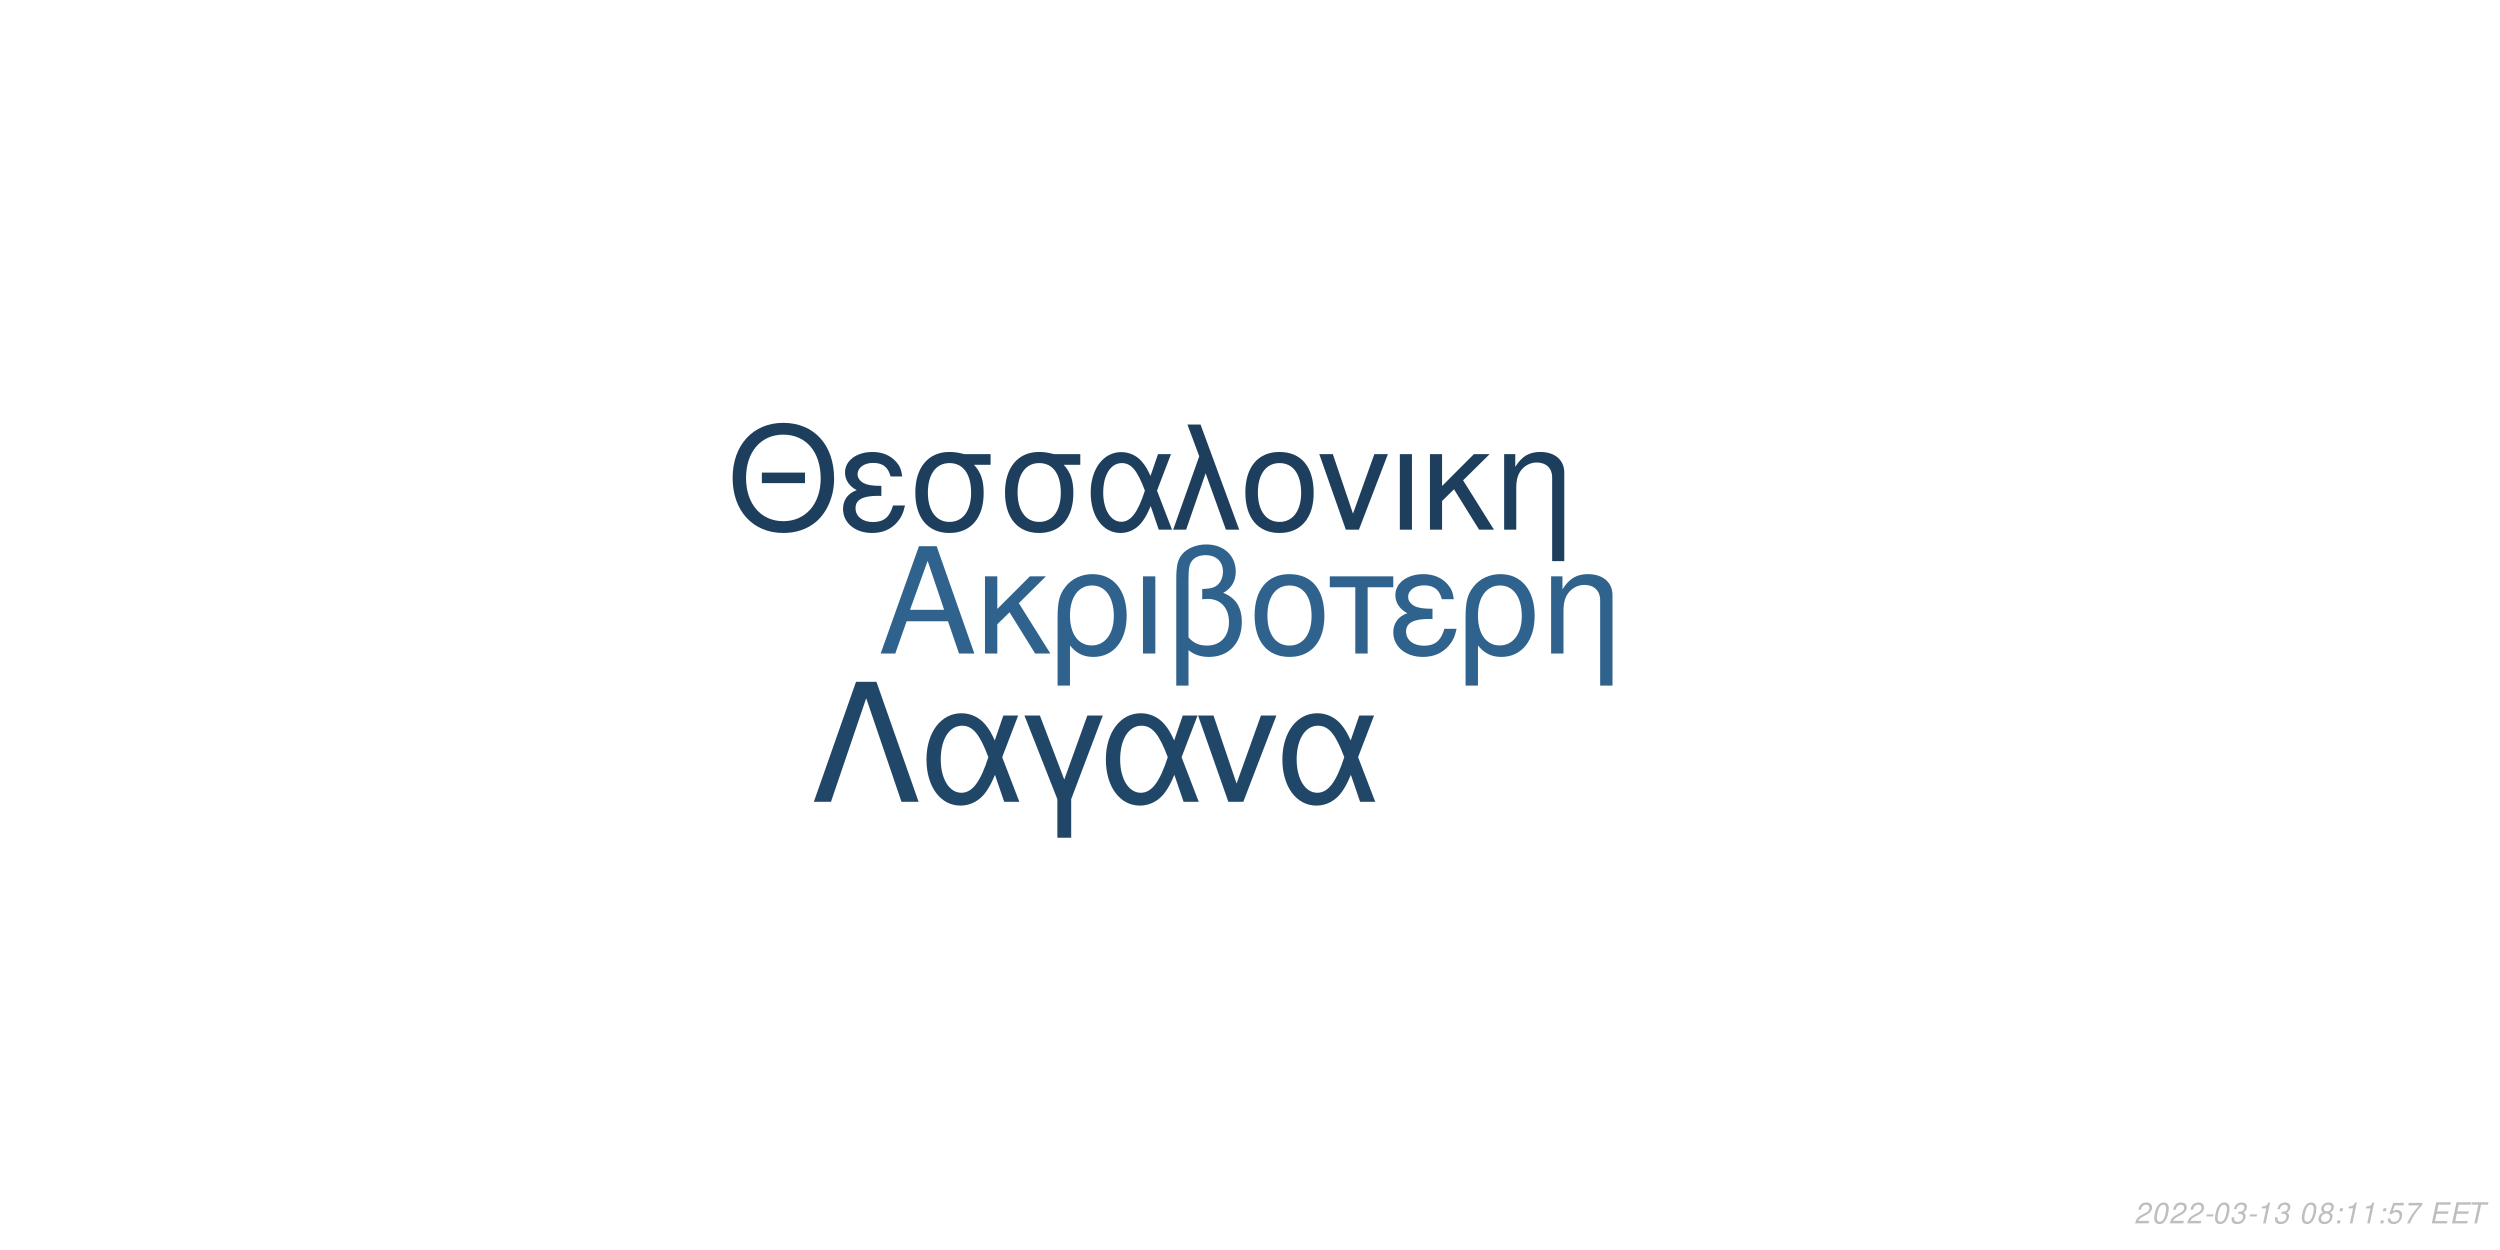
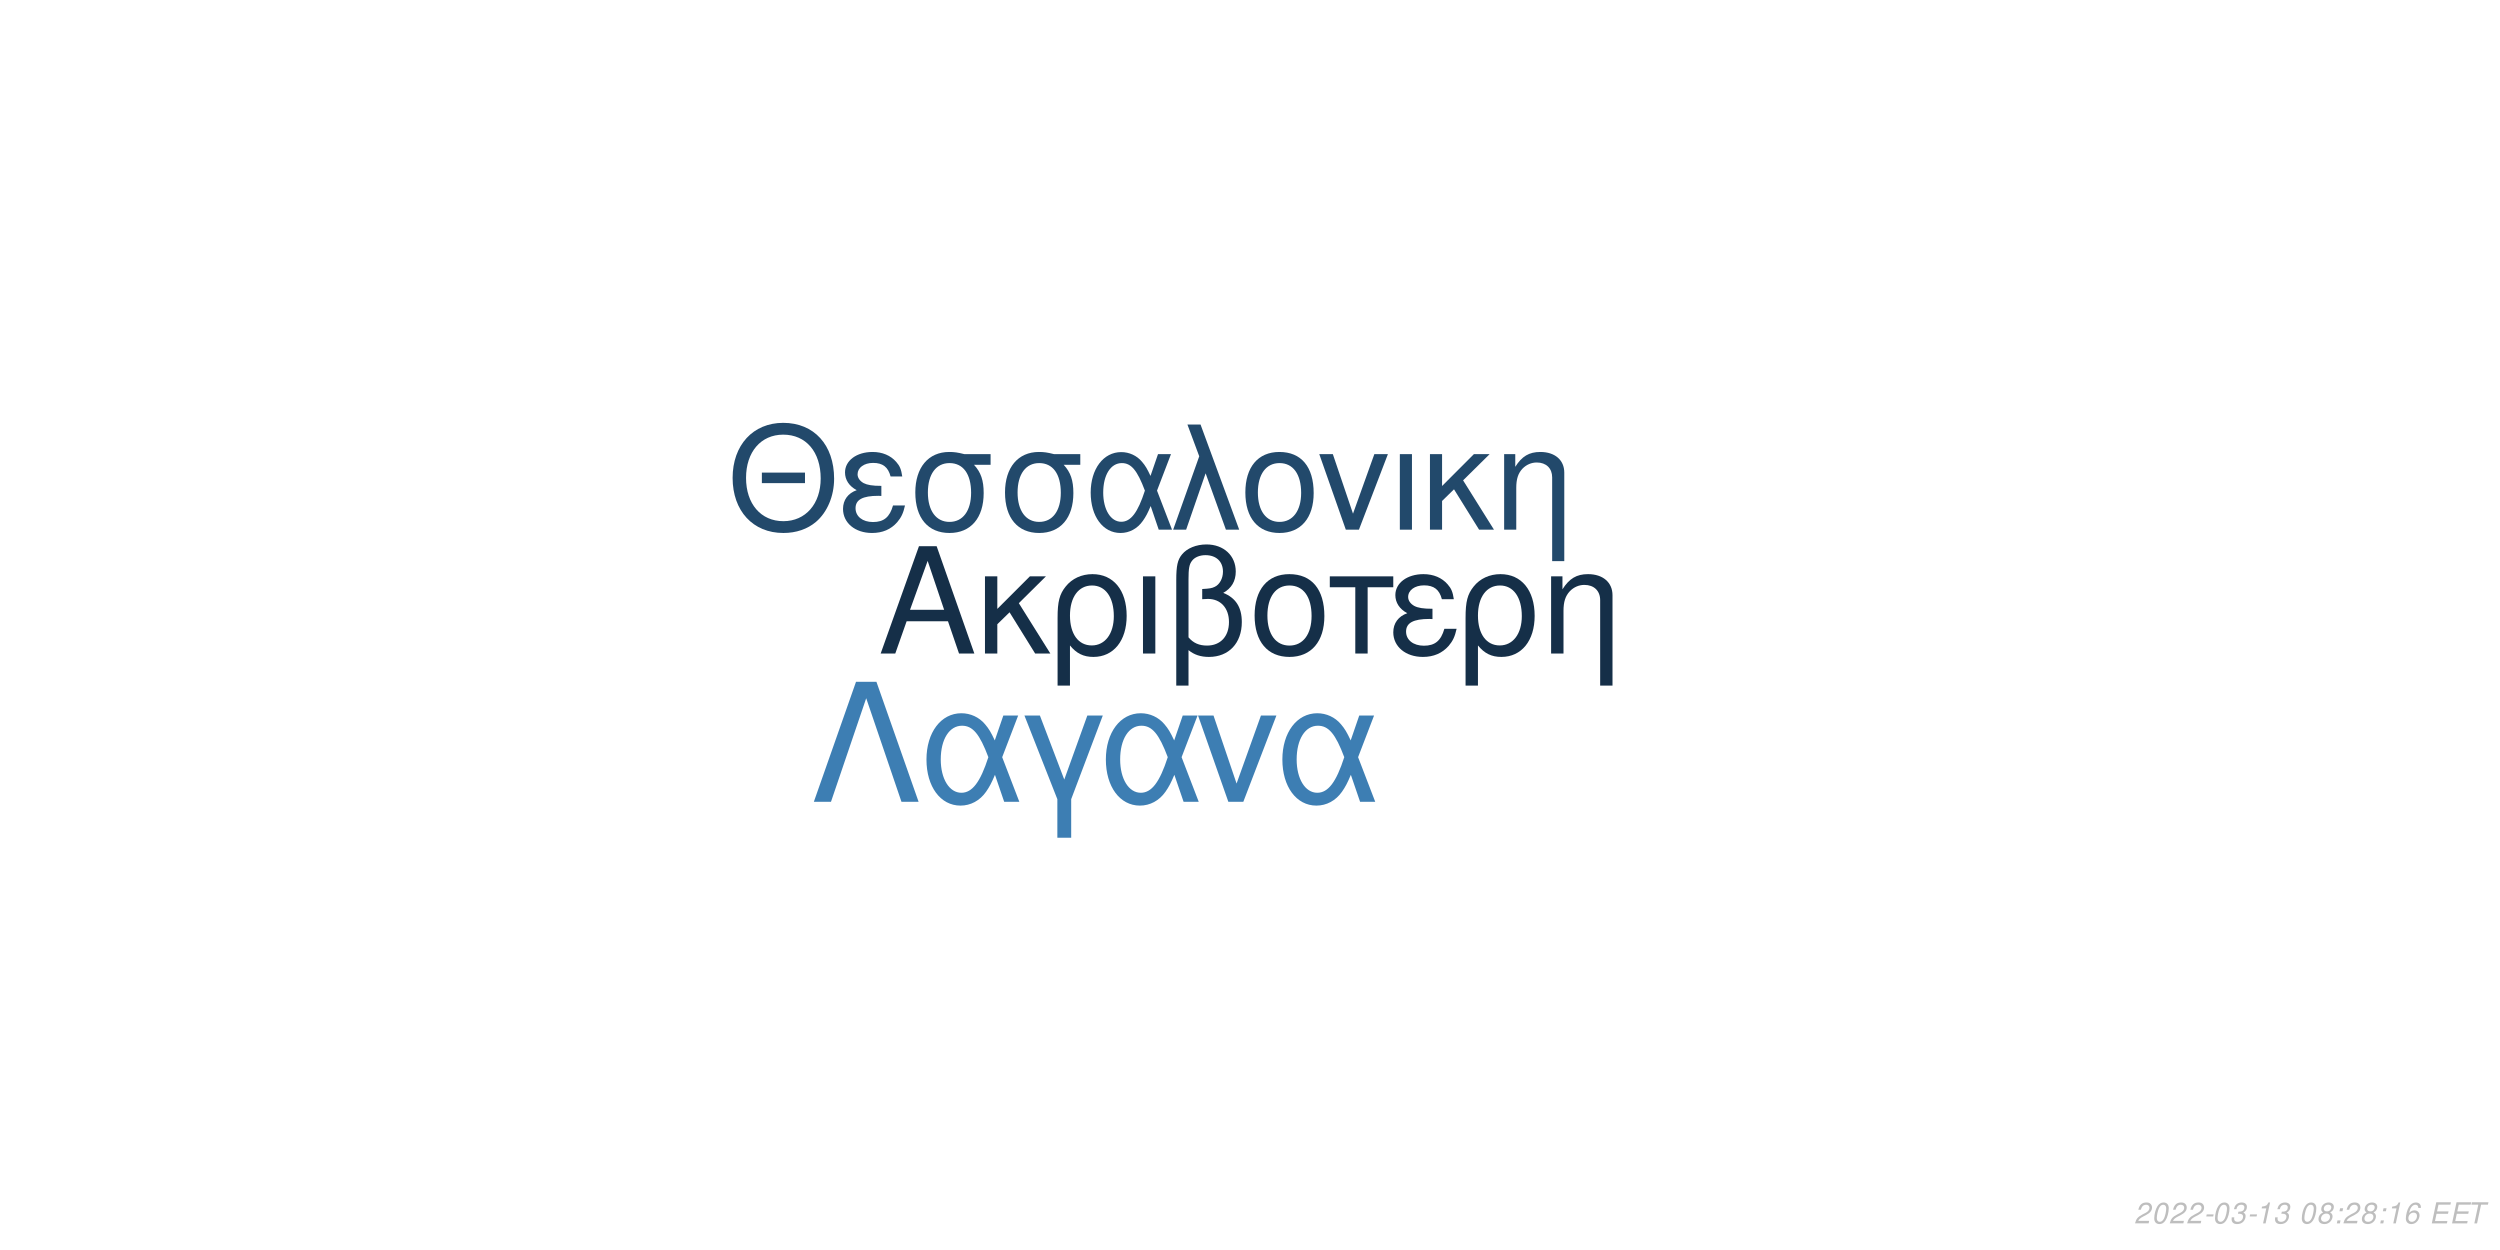
<svg xmlns="http://www.w3.org/2000/svg" xmlns:xlink="http://www.w3.org/1999/xlink" width="864pt" height="432pt" viewBox="0 0 864 432" version="1.1">
  <defs>
    <g>
      <symbol overflow="visible" id="glyph0-0">
        <path style="stroke:none;" d="" />
      </symbol>
      <symbol overflow="visible" id="glyph0-1">
        <path style="stroke:none;" d="M 24.125 -11.141 L 27.938 0 L 33.234 0 L 20.203 -37.094 L 14.094 -37.094 L 0.859 0 L 5.906 0 L 9.828 -11.141 Z M 22.797 -15.109 L 11 -15.109 L 17.094 -32.016 Z M 22.797 -15.109 " />
      </symbol>
      <symbol overflow="visible" id="glyph0-2">
        <path style="stroke:none;" d="M 7.172 -15.422 L 7.172 -26.672 L 2.906 -26.672 L 2.906 0 L 7.172 0 L 7.172 -10.125 L 11.406 -14.25 L 20.25 0 L 25.5 0 L 14.609 -17.406 L 23.969 -26.672 L 18.422 -26.672 Z M 7.172 -15.422 " />
      </symbol>
      <symbol overflow="visible" id="glyph0-3">
        <path style="stroke:none;" d="M 3 11.094 L 7.281 11.094 L 7.281 -2.797 C 9.516 -0.047 11.953 1.172 15.375 1.172 C 22.344 1.172 26.875 -4.422 26.875 -13.031 C 26.875 -21.891 22.297 -27.438 15.062 -27.438 C 11.297 -27.438 7.984 -25.906 5.797 -23.156 C 3.672 -20.516 3 -17.969 3 -12.359 Z M 14.906 -23.516 C 19.547 -23.516 22.438 -19.438 22.438 -12.922 C 22.438 -6.812 19.391 -2.797 14.812 -2.797 C 10.172 -2.797 7.281 -6.766 7.281 -13.125 C 7.281 -19.484 10.234 -23.516 14.906 -23.516 Z M 14.906 -23.516 " />
      </symbol>
      <symbol overflow="visible" id="glyph0-4">
        <path style="stroke:none;" d="M 3.516 0 L 7.781 0 L 7.781 -26.672 L 3.516 -26.672 Z M 3.516 0 " />
      </symbol>
      <symbol overflow="visible" id="glyph0-5">
        <path style="stroke:none;" d="M 4.016 11.094 L 8.25 11.094 L 8.25 -1.172 C 10.172 0.406 12.422 1.172 15.312 1.172 C 22.188 1.172 26.672 -3.609 26.672 -10.891 C 26.672 -15.984 24.578 -19.234 20.25 -20.969 C 23.109 -22.547 24.578 -25.031 24.578 -28.344 C 24.578 -33.844 20.406 -37.703 14.453 -37.703 C 10.938 -37.703 7.734 -36.391 6 -34.25 C 4.484 -32.422 4.016 -30.328 4.016 -25.391 Z M 8.25 -25.656 C 8.25 -29.359 8.5 -30.844 9.469 -32.062 C 10.375 -33.281 12.156 -34 14.094 -34 C 17.812 -34 20.156 -31.812 20.156 -28.297 C 20.156 -25.953 18.984 -23.812 17.297 -23.047 C 16.281 -22.547 15.469 -22.438 12.984 -22.297 L 12.984 -18.781 C 13.734 -18.828 14.344 -18.875 14.969 -18.875 C 19.344 -18.875 22.234 -15.719 22.234 -10.891 C 22.234 -5.906 19.281 -2.75 14.656 -2.75 C 11.953 -2.75 9.922 -3.609 8.25 -5.594 Z M 8.25 -25.656 " />
      </symbol>
      <symbol overflow="visible" id="glyph0-6">
        <path style="stroke:none;" d="M 14.094 -27.438 C 6.562 -27.438 2.094 -22.094 2.094 -13.125 C 2.094 -4.125 6.562 1.172 14.141 1.172 C 21.672 1.172 26.203 -4.172 26.203 -12.922 C 26.203 -22.188 21.828 -27.438 14.094 -27.438 Z M 14.141 -23.516 C 18.938 -23.516 21.781 -19.594 21.781 -12.984 C 21.781 -6.672 18.828 -2.75 14.141 -2.75 C 9.422 -2.75 6.516 -6.672 6.516 -13.125 C 6.516 -19.594 9.422 -23.516 14.141 -23.516 Z M 14.141 -23.516 " />
      </symbol>
      <symbol overflow="visible" id="glyph0-7">
        <path style="stroke:none;" d="M 7.891 0 L 12.156 0 L 12.156 -22.906 L 21.016 -22.906 L 21.016 -26.672 L -0.922 -26.672 L -0.922 -22.906 L 7.891 -22.906 Z M 7.891 0 " />
      </symbol>
      <symbol overflow="visible" id="glyph0-8">
        <path style="stroke:none;" d="M 14.562 -15.469 C 11.344 -15.469 9.562 -15.781 8.297 -16.438 C 6.922 -17.203 6.156 -18.328 6.156 -19.547 C 6.156 -21.891 8.453 -23.562 11.656 -23.562 C 15.062 -23.562 16.953 -22.094 17.812 -18.781 L 21.938 -18.781 C 21.578 -21.266 21.062 -22.5 19.797 -23.922 C 17.812 -26.203 14.906 -27.438 11.453 -27.438 C 5.797 -27.438 1.734 -24.375 1.734 -20.203 C 1.734 -17.609 3.156 -15.375 5.859 -13.938 C 2.797 -12.875 1.016 -10.484 1.016 -7.328 C 1.016 -2.391 5.297 1.172 11.25 1.172 C 14.969 1.172 17.906 -0.109 20.156 -2.641 C 21.578 -4.328 22.297 -5.797 22.906 -8.547 L 18.672 -8.547 C 17.5 -4.422 15.422 -2.703 11.609 -2.703 C 7.938 -2.703 5.438 -4.688 5.438 -7.578 C 5.438 -10.578 7.938 -11.953 13.484 -11.953 C 13.641 -11.953 14.094 -11.953 14.562 -11.906 Z M 14.562 -15.469 " />
      </symbol>
      <symbol overflow="visible" id="glyph0-9">
        <path style="stroke:none;" d="M 3.562 -26.672 L 3.562 0 L 7.844 0 L 7.844 -14.703 C 7.844 -17.906 8.5 -19.891 10.031 -21.531 C 11.406 -22.953 13.188 -23.719 15.062 -23.719 C 18.375 -23.719 20.516 -21.672 20.516 -18.469 L 20.516 11.094 L 24.781 11.094 L 24.781 -20.156 C 24.781 -24.578 21.469 -27.438 16.328 -27.438 C 12.359 -27.438 9.828 -25.906 7.484 -22.188 L 7.484 -26.672 Z M 3.562 -26.672 " />
      </symbol>
      <symbol overflow="visible" id="glyph1-0">
        <path style="stroke:none;" d="" />
      </symbol>
      <symbol overflow="visible" id="glyph1-1">
        <path style="stroke:none;" d="M 26.859 -19.734 L 11.953 -19.734 L 11.953 -16.094 L 26.859 -16.094 Z M 19.328 -36.922 C 8.922 -36.922 1.844 -29.25 1.844 -17.891 C 1.844 -6.484 8.875 1.141 19.391 1.141 C 23.812 1.141 27.703 -0.203 30.641 -2.688 C 34.578 -6.031 36.922 -11.656 36.922 -17.594 C 36.922 -29.297 30 -36.922 19.328 -36.922 Z M 19.328 -32.844 C 27.203 -32.844 32.281 -26.906 32.281 -17.688 C 32.281 -8.922 27.062 -2.938 19.391 -2.938 C 11.609 -2.938 6.484 -8.922 6.484 -17.891 C 6.484 -26.859 11.609 -32.844 19.328 -32.844 Z M 19.328 -32.844 " />
      </symbol>
      <symbol overflow="visible" id="glyph1-2">
        <path style="stroke:none;" d="M 14.25 -15.141 C 11.109 -15.141 9.375 -15.453 8.125 -16.094 C 6.781 -16.844 6.031 -17.938 6.031 -19.141 C 6.031 -21.422 8.266 -23.078 11.406 -23.078 C 14.75 -23.078 16.594 -21.625 17.438 -18.391 L 21.469 -18.391 C 21.125 -20.828 20.625 -22.031 19.391 -23.422 C 17.438 -25.656 14.594 -26.859 11.219 -26.859 C 5.688 -26.859 1.688 -23.875 1.688 -19.781 C 1.688 -17.234 3.094 -15.047 5.734 -13.656 C 2.734 -12.609 1 -10.266 1 -7.172 C 1 -2.344 5.188 1.141 11.016 1.141 C 14.656 1.141 17.547 -0.094 19.734 -2.594 C 21.125 -4.234 21.828 -5.688 22.422 -8.375 L 18.281 -8.375 C 17.141 -4.328 15.094 -2.641 11.359 -2.641 C 7.766 -2.641 5.328 -4.578 5.328 -7.422 C 5.328 -10.359 7.766 -11.703 13.203 -11.703 C 13.359 -11.703 13.797 -11.703 14.25 -11.656 Z M 14.25 -15.141 " />
      </symbol>
      <symbol overflow="visible" id="glyph1-3">
        <path style="stroke:none;" d="M 29 -26.109 L 19.938 -26.109 C 17.594 -26.703 16.438 -26.859 14.703 -26.859 C 7.469 -26.859 2.984 -21.469 2.984 -12.859 C 2.984 -4.031 7.375 1.141 14.797 1.141 C 22.172 1.141 26.609 -4.078 26.609 -12.656 C 26.609 -17.047 25.656 -19.828 23.266 -22.422 L 29 -22.422 Z M 14.797 -23.016 C 19.531 -23.016 22.266 -19.234 22.266 -12.75 C 22.266 -6.531 19.438 -2.688 14.797 -2.688 C 10.172 -2.688 7.328 -6.531 7.328 -12.859 C 7.328 -19.188 10.172 -23.016 14.797 -23.016 Z M 14.797 -23.016 " />
      </symbol>
      <symbol overflow="visible" id="glyph1-4">
        <path style="stroke:none;" d="M 29.344 -26.109 L 24.859 -26.109 L 22.266 -18.578 C 21.125 -21.031 20.484 -22.125 19.328 -23.469 C 17.547 -25.609 14.906 -26.812 12.156 -26.812 C 5.984 -26.812 1.594 -20.984 1.594 -12.812 C 1.594 -4.578 5.828 1.141 11.906 1.141 C 14.953 1.141 17.734 -0.344 19.625 -3.047 C 20.672 -4.531 21.281 -5.688 22.328 -8.172 L 25.109 0 L 29.703 0 L 24.516 -13.5 Z M 20.328 -13.5 C 17.891 -5.922 15.453 -2.734 12.156 -2.734 C 8.516 -2.734 5.922 -6.922 5.922 -12.812 C 5.922 -18.938 8.516 -23.016 12.359 -23.016 C 15.594 -23.016 17.688 -20.531 20.328 -13.5 Z M 20.328 -13.5 " />
      </symbol>
      <symbol overflow="visible" id="glyph1-5">
        <path style="stroke:none;" d="M 1.094 0 L 5.578 0 L 12.312 -19.484 L 19.328 0 L 23.922 0 L 10.562 -36.328 L 6.031 -36.328 L 10.109 -25.359 Z M 1.094 0 " />
      </symbol>
      <symbol overflow="visible" id="glyph1-6">
        <path style="stroke:none;" d="M 13.797 -26.859 C 6.422 -26.859 2.047 -21.625 2.047 -12.859 C 2.047 -4.031 6.422 1.141 13.859 1.141 C 21.234 1.141 25.656 -4.078 25.656 -12.656 C 25.656 -21.719 21.375 -26.859 13.797 -26.859 Z M 13.859 -23.016 C 18.531 -23.016 21.328 -19.188 21.328 -12.703 C 21.328 -6.531 18.438 -2.688 13.859 -2.688 C 9.219 -2.688 6.375 -6.531 6.375 -12.859 C 6.375 -19.188 9.219 -23.016 13.859 -23.016 Z M 13.859 -23.016 " />
      </symbol>
      <symbol overflow="visible" id="glyph1-7">
        <path style="stroke:none;" d="M 14.297 0 L 24.312 -26.109 L 19.625 -26.109 L 12.25 -5.531 L 5.281 -26.109 L 0.594 -26.109 L 9.766 0 Z M 14.297 0 " />
      </symbol>
      <symbol overflow="visible" id="glyph1-8">
        <path style="stroke:none;" d="M 3.438 0 L 7.625 0 L 7.625 -26.109 L 3.438 -26.109 Z M 3.438 0 " />
      </symbol>
      <symbol overflow="visible" id="glyph1-9">
        <path style="stroke:none;" d="M 7.031 -15.094 L 7.031 -26.109 L 2.844 -26.109 L 2.844 0 L 7.031 0 L 7.031 -9.922 L 11.156 -13.953 L 19.828 0 L 24.969 0 L 14.297 -17.047 L 23.469 -26.109 L 18.031 -26.109 Z M 7.031 -15.094 " />
      </symbol>
      <symbol overflow="visible" id="glyph1-10">
        <path style="stroke:none;" d="M 3.484 -26.109 L 3.484 0 L 7.672 0 L 7.672 -14.406 C 7.672 -17.547 8.328 -19.484 9.812 -21.078 C 11.156 -22.469 12.906 -23.219 14.75 -23.219 C 17.984 -23.219 20.078 -21.234 20.078 -18.094 L 20.078 10.859 L 24.266 10.859 L 24.266 -19.734 C 24.266 -24.062 21.031 -26.859 16 -26.859 C 12.109 -26.859 9.609 -25.359 7.328 -21.719 L 7.328 -26.109 Z M 3.484 -26.109 " />
      </symbol>
      <symbol overflow="visible" id="glyph2-0">
        <path style="stroke:none;" d="" />
      </symbol>
      <symbol overflow="visible" id="glyph2-1">
        <path style="stroke:none;" d="M 22.531 -41.484 L 15.484 -41.484 L 0.906 0 L 6.828 0 L 19 -35.797 L 31.188 0 L 37.109 0 Z M 22.531 -41.484 " />
      </symbol>
      <symbol overflow="visible" id="glyph2-2">
        <path style="stroke:none;" d="M 33.516 -29.812 L 28.391 -29.812 L 25.438 -21.219 C 24.125 -24.016 23.391 -25.266 22.078 -26.797 C 20.031 -29.25 17.016 -30.609 13.891 -30.609 C 6.828 -30.609 1.828 -23.953 1.828 -14.625 C 1.828 -5.234 6.656 1.312 13.594 1.312 C 17.078 1.312 20.266 -0.391 22.422 -3.469 C 23.609 -5.172 24.297 -6.484 25.5 -9.328 L 28.688 0 L 33.922 0 L 28 -15.422 Z M 23.219 -15.422 C 20.422 -6.766 17.641 -3.125 13.891 -3.125 C 9.734 -3.125 6.766 -7.906 6.766 -14.625 C 6.766 -21.625 9.734 -26.297 14.109 -26.297 C 17.812 -26.297 20.203 -23.453 23.219 -15.422 Z M 23.219 -15.422 " />
      </symbol>
      <symbol overflow="visible" id="glyph2-3">
        <path style="stroke:none;" d="M 12.062 12.406 L 16.844 12.406 L 16.844 -0.906 L 27.766 -29.812 L 22.422 -29.812 L 14.453 -7.688 L 6.031 -29.812 L 0.688 -29.812 L 12.062 -0.906 Z M 12.062 12.406 " />
      </symbol>
      <symbol overflow="visible" id="glyph2-4">
        <path style="stroke:none;" d="M 16.328 0 L 27.766 -29.812 L 22.422 -29.812 L 14 -6.312 L 6.031 -29.812 L 0.688 -29.812 L 11.156 0 Z M 16.328 0 " />
      </symbol>
      <symbol overflow="visible" id="glyph3-0">
        <path style="stroke:none;" d="" />
      </symbol>
      <symbol overflow="visible" id="glyph3-1">
        <path style="stroke:none;" d="M 5.234 -0.875 L 1.469 -0.875 C 1.641 -1.375 2.203 -1.891 3.109 -2.344 L 4.234 -2.938 C 5.562 -3.625 6.219 -4.469 6.219 -5.484 C 6.219 -5.938 6.062 -6.359 5.797 -6.656 C 5.469 -7.047 4.984 -7.234 4.312 -7.234 C 2.766 -7.234 1.891 -6.453 1.484 -4.734 L 2.375 -4.734 C 2.484 -5.188 2.609 -5.484 2.797 -5.75 C 3.094 -6.203 3.609 -6.453 4.188 -6.453 C 4.891 -6.453 5.344 -6.031 5.344 -5.375 C 5.344 -4.703 4.859 -4.094 4.016 -3.656 L 2.984 -3.125 C 1.234 -2.188 0.797 -1.656 0.344 -0.016 L 5.047 -0.016 Z M 5.234 -0.875 " />
      </symbol>
      <symbol overflow="visible" id="glyph3-2">
        <path style="stroke:none;" d="M 4.203 -7.234 C 3.375 -7.234 2.688 -6.812 2.125 -5.984 C 1.484 -5.047 0.984 -3.188 0.984 -1.734 C 0.984 -1.109 1.172 -0.562 1.484 -0.266 C 1.797 0.047 2.281 0.234 2.766 0.234 C 3.625 0.234 4.281 -0.156 4.859 -1.016 C 5.516 -1.953 6 -3.797 6 -5.266 C 6 -6.5 5.328 -7.234 4.203 -7.234 Z M 4.094 -6.453 C 4.734 -6.453 5.125 -5.984 5.125 -5.156 C 5.125 -4.203 4.781 -2.625 4.406 -1.812 C 3.984 -0.938 3.516 -0.547 2.875 -0.547 C 2.25 -0.547 1.875 -1.031 1.875 -1.828 C 1.875 -2.797 2.203 -4.344 2.594 -5.203 C 2.984 -6.047 3.453 -6.453 4.094 -6.453 Z M 4.094 -6.453 " />
      </symbol>
      <symbol overflow="visible" id="glyph3-3">
        <path style="stroke:none;" d="M 3.516 -3.125 L 1.125 -3.125 L 0.969 -2.406 L 3.359 -2.406 Z M 3.516 -3.125 " />
      </symbol>
      <symbol overflow="visible" id="glyph3-4">
        <path style="stroke:none;" d="M 2.922 -3.312 C 3.125 -3.344 3.234 -3.344 3.375 -3.344 C 4.203 -3.344 4.688 -3 4.688 -2.406 C 4.688 -1.312 3.906 -0.547 2.781 -0.547 C 2.047 -0.547 1.594 -0.938 1.594 -1.562 C 1.594 -1.719 1.609 -1.844 1.656 -2.094 L 0.766 -2.094 C 0.734 -1.797 0.719 -1.641 0.719 -1.469 C 0.719 -0.375 1.406 0.234 2.641 0.234 C 3.547 0.234 4.297 -0.078 4.812 -0.656 C 5.266 -1.156 5.562 -1.875 5.562 -2.547 C 5.562 -3.125 5.344 -3.453 4.797 -3.734 C 5.641 -4.234 6.016 -4.844 6.016 -5.734 C 6.016 -6.656 5.312 -7.234 4.203 -7.234 C 3.375 -7.234 2.672 -6.938 2.188 -6.375 C 1.891 -6.031 1.703 -5.641 1.516 -4.906 L 2.391 -4.906 C 2.5 -5.359 2.594 -5.594 2.734 -5.812 C 3.047 -6.234 3.516 -6.453 4.078 -6.453 C 4.734 -6.453 5.141 -6.125 5.141 -5.578 C 5.141 -5.188 5.016 -4.797 4.797 -4.547 C 4.516 -4.234 4 -4.062 3.266 -4.062 L 3.078 -4.062 Z M 2.922 -3.312 " />
      </symbol>
      <symbol overflow="visible" id="glyph3-5">
        <path style="stroke:none;" d="M 3.703 -5.188 L 2.594 0 L 3.469 0 L 5.016 -7.234 L 4.438 -7.234 C 3.906 -6.156 3.688 -6.016 2.234 -5.812 L 2.109 -5.188 Z M 3.703 -5.188 " />
      </symbol>
      <symbol overflow="visible" id="glyph3-6">
        <path style="stroke:none;" d="" />
      </symbol>
      <symbol overflow="visible" id="glyph3-7">
        <path style="stroke:none;" d="M 4.766 -3.797 C 5.078 -3.969 5.234 -4.078 5.438 -4.234 C 5.812 -4.594 6.062 -5.172 6.062 -5.734 C 6.062 -6.625 5.344 -7.234 4.266 -7.234 C 2.812 -7.234 1.703 -6.219 1.703 -4.875 C 1.703 -4.406 1.875 -4.125 2.359 -3.812 C 1.297 -3.312 0.75 -2.516 0.75 -1.469 C 0.75 -0.438 1.547 0.234 2.812 0.234 C 3.656 0.234 4.359 -0.094 4.938 -0.734 C 5.359 -1.234 5.609 -1.859 5.609 -2.438 C 5.609 -3.047 5.312 -3.516 4.766 -3.797 Z M 4.109 -6.453 C 4.797 -6.453 5.188 -6.125 5.188 -5.578 C 5.188 -5.266 5.062 -4.922 4.859 -4.672 C 4.562 -4.312 4.188 -4.156 3.656 -4.156 C 2.984 -4.156 2.594 -4.453 2.594 -4.984 C 2.594 -5.859 3.203 -6.453 4.109 -6.453 Z M 3.453 -3.406 C 4.234 -3.406 4.734 -2.984 4.734 -2.312 C 4.734 -1.312 3.922 -0.547 2.875 -0.547 C 2.125 -0.547 1.625 -0.969 1.625 -1.625 C 1.625 -2.609 2.438 -3.406 3.453 -3.406 Z M 3.453 -3.406 " />
      </symbol>
      <symbol overflow="visible" id="glyph3-8">
        <path style="stroke:none;" d="M 2.359 -1.031 L 1.312 -1.031 L 1.094 0 L 2.141 0 Z M 3.266 -5.234 L 2.219 -5.234 L 2 -4.203 L 3.047 -4.203 Z M 3.266 -5.234 " />
      </symbol>
      <symbol overflow="visible" id="glyph3-9">
-         <path style="stroke:none;" d="M 6.297 -7.094 L 2.594 -7.094 L 1.234 -3.234 L 2.047 -3.234 C 2.656 -3.766 2.938 -3.906 3.531 -3.906 C 4.328 -3.906 4.797 -3.453 4.797 -2.688 C 4.797 -1.438 3.969 -0.547 2.828 -0.547 C 2.031 -0.547 1.609 -0.938 1.578 -1.734 L 0.703 -1.734 L 0.703 -1.516 C 0.703 -0.938 0.844 -0.547 1.188 -0.266 C 1.562 0.062 2.078 0.234 2.703 0.234 C 3.656 0.234 4.391 -0.156 4.984 -0.922 C 5.422 -1.5 5.672 -2.234 5.672 -2.953 C 5.672 -4 4.938 -4.672 3.812 -4.672 C 3.328 -4.672 2.906 -4.547 2.406 -4.234 L 3.109 -6.219 L 6.109 -6.219 Z M 6.297 -7.094 " />
+         <path style="stroke:none;" d="M 6.125 -5.344 L 6.141 -5.625 C 6.141 -6.609 5.453 -7.234 4.391 -7.234 C 3.438 -7.234 2.641 -6.719 2.016 -5.703 C 1.422 -4.781 0.938 -2.953 0.938 -1.688 C 0.938 -0.516 1.688 0.234 2.859 0.234 C 3.703 0.234 4.438 -0.156 5 -0.875 C 5.406 -1.422 5.672 -2.156 5.672 -2.766 C 5.672 -3.812 4.969 -4.5 3.906 -4.5 C 3.234 -4.5 2.672 -4.234 2.094 -3.625 C 2.406 -5.375 3.234 -6.453 4.25 -6.453 C 4.703 -6.453 5.062 -6.234 5.172 -5.844 C 5.203 -5.719 5.234 -5.578 5.25 -5.344 Z M 3.656 -3.734 C 4.344 -3.734 4.797 -3.281 4.797 -2.625 C 4.797 -1.469 3.984 -0.547 2.984 -0.547 C 2.297 -0.547 1.812 -1.047 1.812 -1.766 C 1.812 -2.859 2.625 -3.734 3.656 -3.734 Z M 3.656 -3.734 " />
      </symbol>
      <symbol overflow="visible" id="glyph3-10">
-         <path style="stroke:none;" d="M 6.703 -7.094 L 1.953 -7.094 L 1.766 -6.219 L 5.594 -6.219 C 3.344 -3.688 2.266 -2.109 1.375 0 L 2.344 0 C 3.031 -1.906 4.828 -4.594 6.547 -6.281 Z M 6.703 -7.094 " />
+         <path style="stroke:none;" d="M 2.547 -3.312 L 6.5 -3.312 L 6.688 -4.141 L 2.719 -4.141 L 3.219 -6.469 L 7.344 -6.469 L 7.516 -7.297 L 2.453 -7.297 L 0.906 0 L 6.125 0 L 6.297 -0.812 L 2.016 -0.812 Z M 2.547 -3.312 " />
      </symbol>
      <symbol overflow="visible" id="glyph3-11">
-         <path style="stroke:none;" d="M 2.547 -3.312 L 6.5 -3.312 L 6.688 -4.141 L 2.719 -4.141 L 3.219 -6.469 L 7.344 -6.469 L 7.516 -7.297 L 2.453 -7.297 L 0.906 0 L 6.125 0 L 6.297 -0.812 L 2.016 -0.812 Z M 2.547 -3.312 " />
-       </symbol>
-       <symbol overflow="visible" id="glyph3-12">
        <path style="stroke:none;" d="M 4.938 -6.469 L 7.312 -6.469 L 7.484 -7.297 L 1.75 -7.297 L 1.578 -6.469 L 3.984 -6.469 L 2.609 0 L 3.547 0 Z M 4.938 -6.469 " />
      </symbol>
    </g>
  </defs>
  <g id="surface1">
    <rect x="0" y="0" width="864" height="432" style="fill:rgb(100%,100%,100%);fill-opacity:1;stroke:none;" />
-     <g style="fill:rgb(18.431%,38.431%,55.294%);fill-opacity:1;">
+     <g style="fill:rgb(8.235%,18.431%,28.235%);fill-opacity:1;">
      <use xlink:href="#glyph0-1" x="303.5" y="225.861" />
      <use xlink:href="#glyph0-2" x="337.5" y="225.861" />
      <use xlink:href="#glyph0-3" x="362.5" y="225.861" />
      <use xlink:href="#glyph0-4" x="391.5" y="225.861" />
      <use xlink:href="#glyph0-5" x="402.5" y="225.861" />
      <use xlink:href="#glyph0-6" x="431.5" y="225.861" />
      <use xlink:href="#glyph0-7" x="460.5" y="225.861" />
      <use xlink:href="#glyph0-8" x="480.5" y="225.861" />
      <use xlink:href="#glyph0-3" x="503.5" y="225.861" />
      <use xlink:href="#glyph0-9" x="532.5" y="225.861" />
    </g>
-     <g style="fill:rgb(11.373%,24.706%,36.471%);fill-opacity:1;">
+     <g style="fill:rgb(13.333%,28.627%,41.961%);fill-opacity:1;">
      <use xlink:href="#glyph1-1" x="251.348" y="183.058" />
      <use xlink:href="#glyph1-2" x="290.348" y="183.058" />
      <use xlink:href="#glyph1-3" x="313.348" y="183.058" />
      <use xlink:href="#glyph1-3" x="344.348" y="183.058" />
      <use xlink:href="#glyph1-4" x="375.348" y="183.058" />
      <use xlink:href="#glyph1-5" x="404.348" y="183.058" />
      <use xlink:href="#glyph1-6" x="428.348" y="183.058" />
      <use xlink:href="#glyph1-7" x="455.348" y="183.058" />
      <use xlink:href="#glyph1-8" x="480.348" y="183.058" />
      <use xlink:href="#glyph1-9" x="491.348" y="183.058" />
      <use xlink:href="#glyph1-10" x="516.348" y="183.058" />
    </g>
-     <g style="fill:rgb(12.941%,27.843%,40.784%);fill-opacity:1;">
+     <g style="fill:rgb(23.922%,49.412%,70.196%);fill-opacity:1;">
      <use xlink:href="#glyph2-1" x="280.359" y="277.105" />
      <use xlink:href="#glyph2-2" x="318.359" y="277.105" />
      <use xlink:href="#glyph2-3" x="353.359" y="277.105" />
      <use xlink:href="#glyph2-2" x="380.359" y="277.105" />
      <use xlink:href="#glyph2-4" x="413.359" y="277.105" />
      <use xlink:href="#glyph2-2" x="441.359" y="277.105" />
    </g>
    <g style="fill:rgb(74.51%,74.51%,74.51%);fill-opacity:1;">
      <use xlink:href="#glyph3-1" x="737.52" y="422.81" />
      <use xlink:href="#glyph3-2" x="743.52" y="422.81" />
      <use xlink:href="#glyph3-1" x="749.52" y="422.81" />
      <use xlink:href="#glyph3-1" x="755.52" y="422.81" />
      <use xlink:href="#glyph3-3" x="761.52" y="422.81" />
      <use xlink:href="#glyph3-2" x="764.52" y="422.81" />
      <use xlink:href="#glyph3-4" x="770.52" y="422.81" />
      <use xlink:href="#glyph3-3" x="776.52" y="422.81" />
      <use xlink:href="#glyph3-5" x="779.52" y="422.81" />
      <use xlink:href="#glyph3-4" x="785.52" y="422.81" />
      <use xlink:href="#glyph3-6" x="791.52" y="422.81" />
      <use xlink:href="#glyph3-2" x="794.52" y="422.81" />
      <use xlink:href="#glyph3-7" x="800.52" y="422.81" />
      <use xlink:href="#glyph3-8" x="806.52" y="422.81" />
-       <use xlink:href="#glyph3-5" x="809.52" y="422.81" />
-       <use xlink:href="#glyph3-5" x="815.52" y="422.81" />
+       <use xlink:href="#glyph3-1" x="809.52" y="422.81" />
+       <use xlink:href="#glyph3-7" x="815.52" y="422.81" />
      <use xlink:href="#glyph3-8" x="821.52" y="422.81" />
-       <use xlink:href="#glyph3-9" x="824.52" y="422.81" />
-       <use xlink:href="#glyph3-10" x="830.52" y="422.81" />
+       <use xlink:href="#glyph3-5" x="824.52" y="422.81" />
+       <use xlink:href="#glyph3-9" x="830.52" y="422.81" />
      <use xlink:href="#glyph3-6" x="836.52" y="422.81" />
-       <use xlink:href="#glyph3-11" x="839.52" y="422.81" />
-       <use xlink:href="#glyph3-11" x="846.52" y="422.81" />
-       <use xlink:href="#glyph3-12" x="852.52" y="422.81" />
+       <use xlink:href="#glyph3-10" x="839.52" y="422.81" />
+       <use xlink:href="#glyph3-10" x="846.52" y="422.81" />
+       <use xlink:href="#glyph3-11" x="852.52" y="422.81" />
    </g>
  </g>
</svg>
